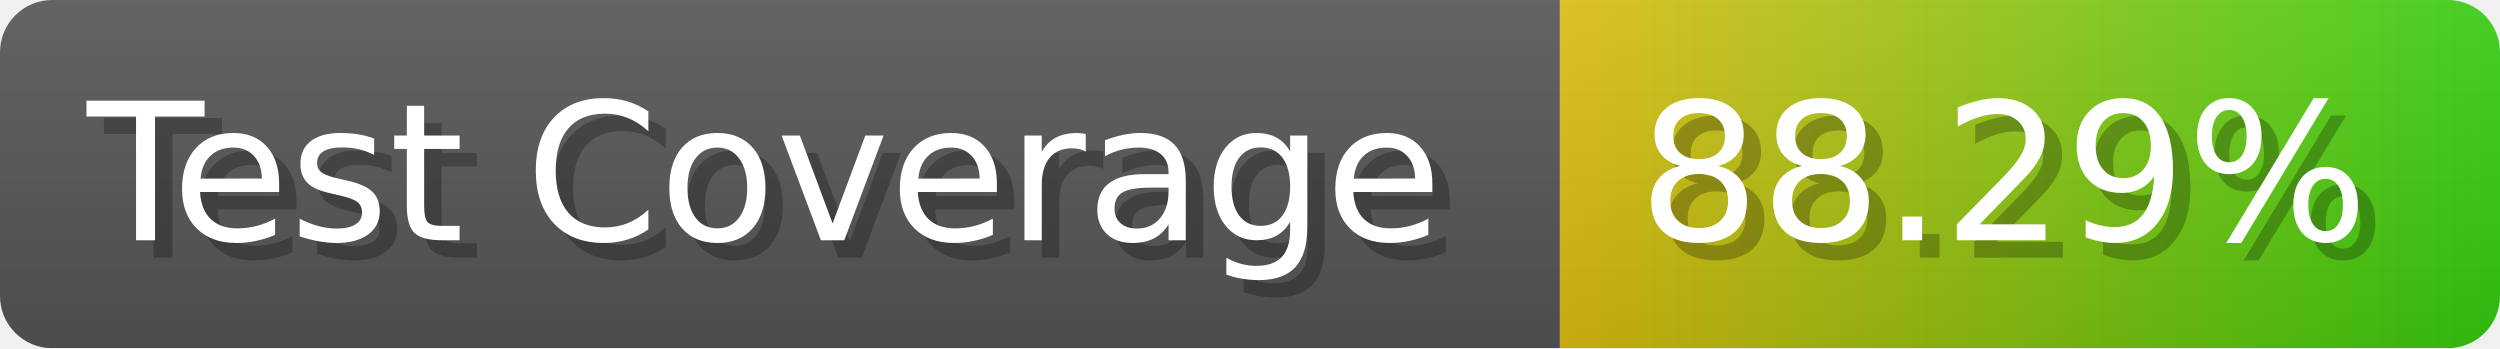
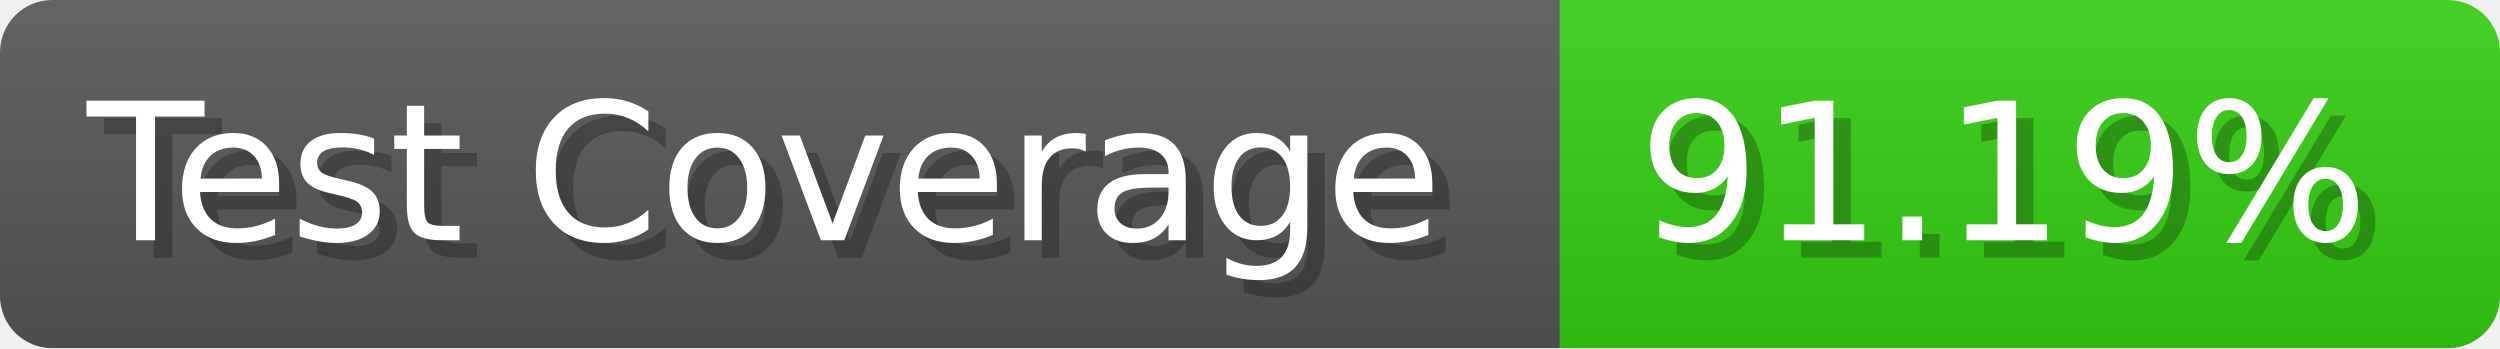
- <svg xmlns="http://www.w3.org/2000/svg" width="143.6" height="20" viewBox="0 0 1436 200" role="img" aria-label="Test Coverage: 88.29%">
+ <svg xmlns="http://www.w3.org/2000/svg" width="143.6" height="20" viewBox="0 0 1436 200" role="img" aria-label="Test Coverage: 91.19%">
  <linearGradient id="a" x2="0" y2="100%">
    <stop offset="0" stop-opacity=".1" stop-color="#EEE" />
    <stop offset="1" stop-opacity=".1" />
  </linearGradient>
  <mask id="m">
    <rect width="1436" height="200" rx="30" fill="#FFF" />
  </mask>
  <g mask="url(#m)">
    <rect width="896" height="200" fill="#555" />
-     <rect width="540" height="200" fill="url(#x)" x="896" />
+     <rect width="540" height="200" fill="#3C1" x="896" />
    <rect width="1436" height="200" fill="url(#a)" />
  </g>
  <g aria-hidden="true" fill="#fff" text-anchor="start" font-family="Verdana,DejaVu Sans,sans-serif" font-size="110">
    <text x="60" y="148" textLength="796" fill="#000" opacity="0.25">Test Coverage</text>
    <text x="50" y="138" textLength="796">Test Coverage</text>
-     <text x="951" y="148" textLength="440" fill="#000" opacity="0.25">88.29%</text>
-     <text x="941" y="138" textLength="440">88.29%</text>
+     <text x="951" y="148" textLength="440" fill="#000" opacity="0.25">91.19%</text>
+     <text x="941" y="138" textLength="440">91.19%</text>
  </g>
-   <linearGradient id="x" x1="0%" y1="0%" x2="100%" y2="0%">
-     <stop offset="0%" style="stop-color:#DB1" />
-     <stop offset="100%" style="stop-color:#3C1" />
-   </linearGradient>
</svg>
